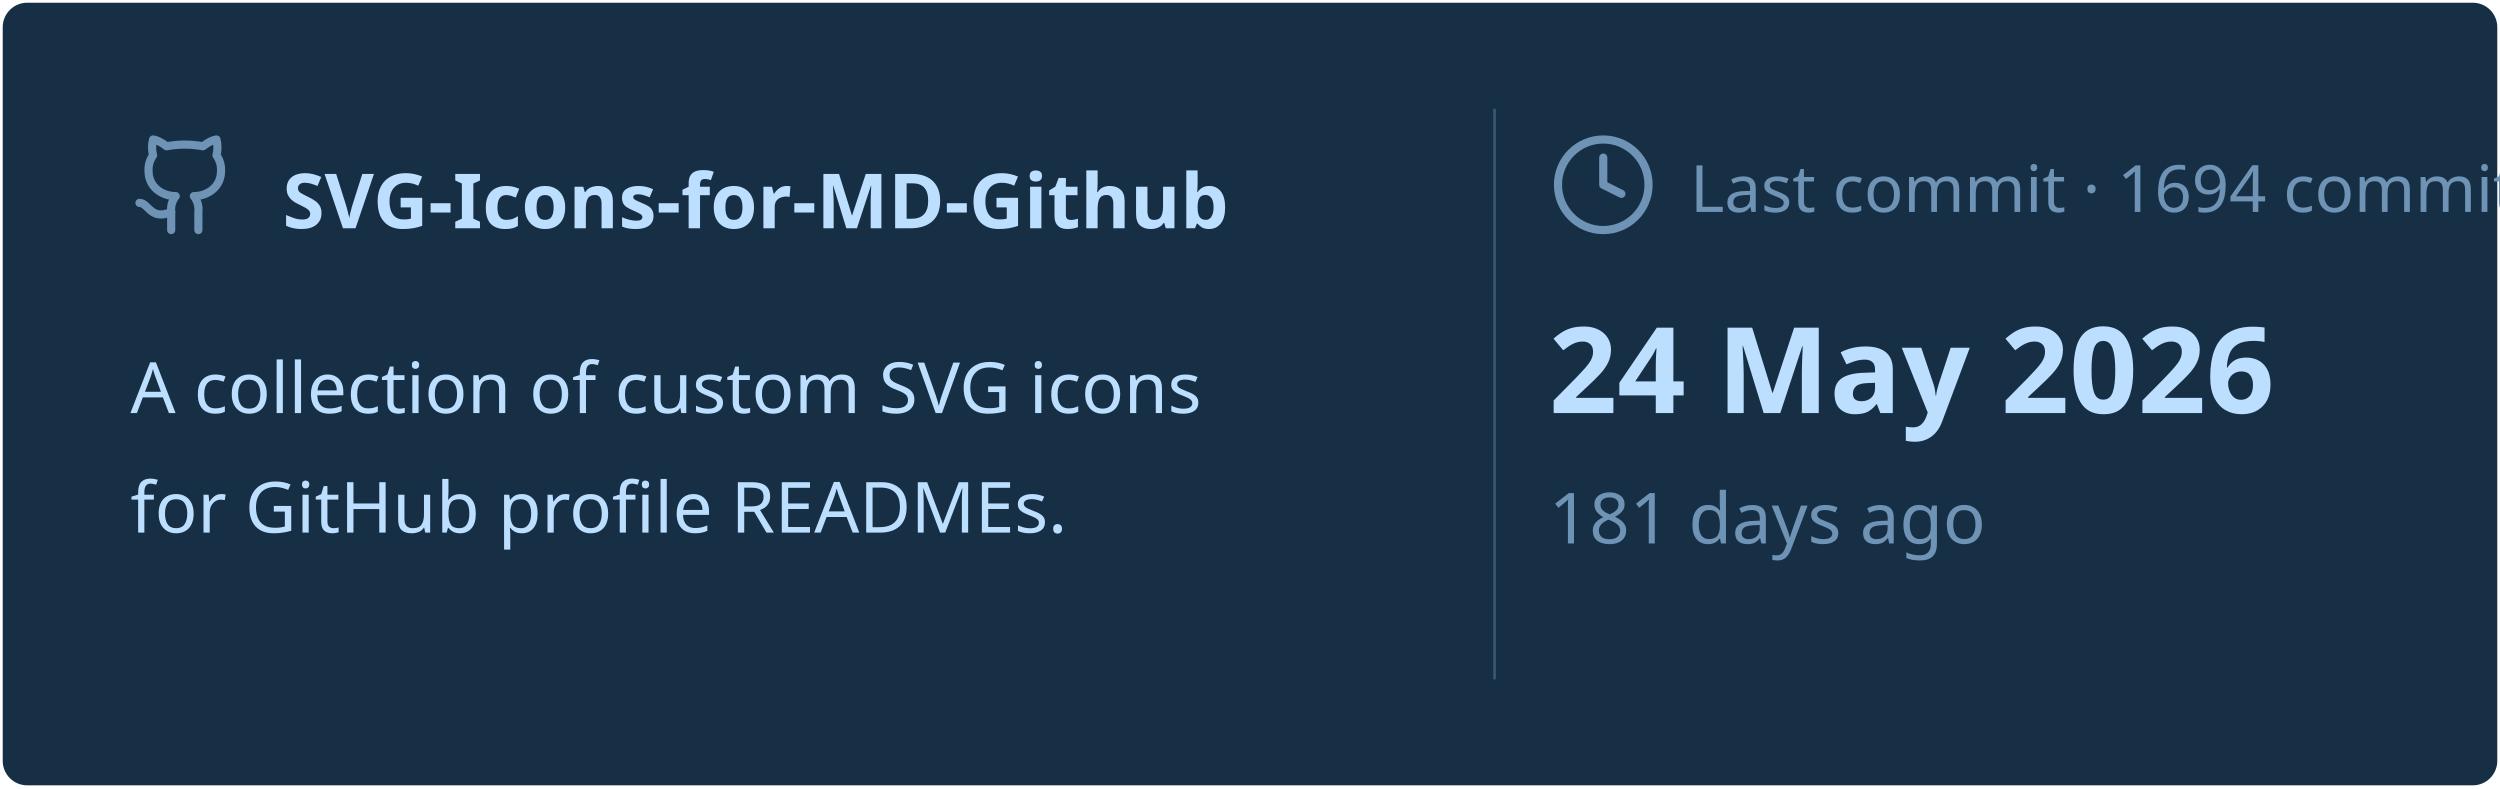
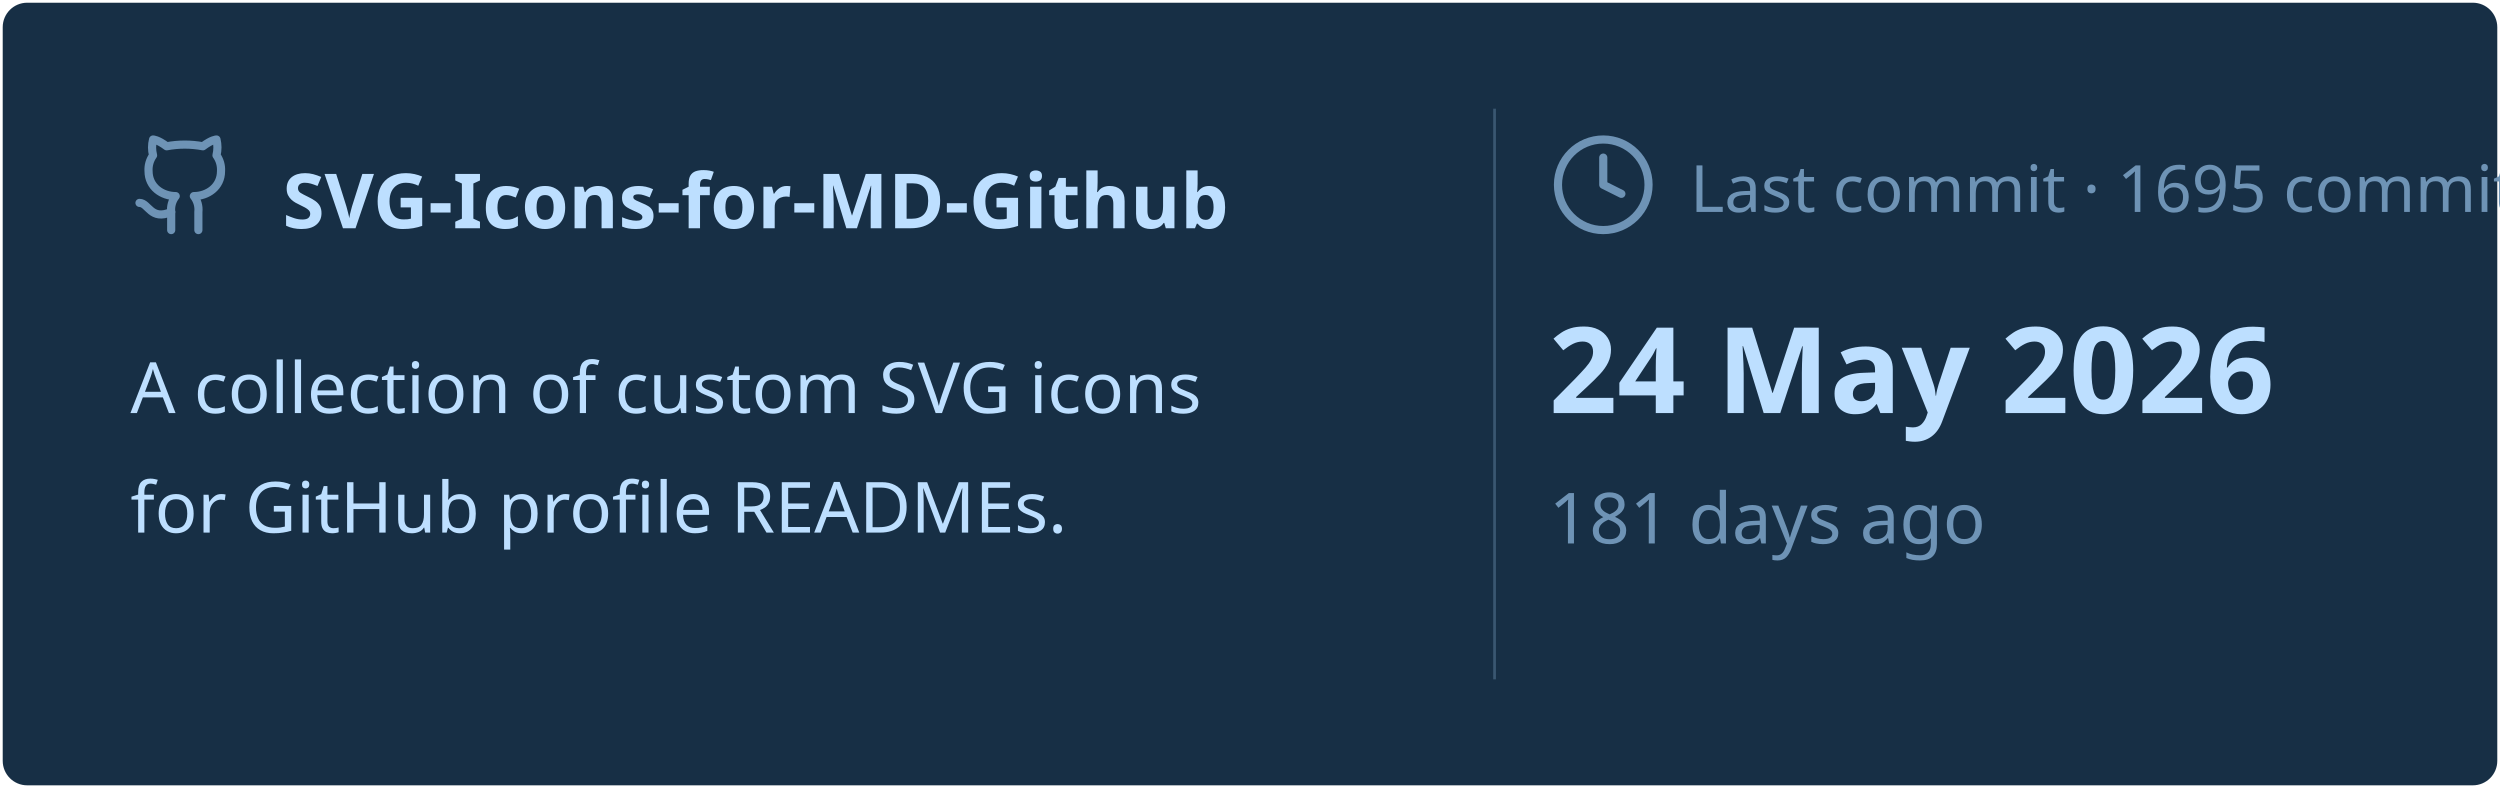
<svg xmlns="http://www.w3.org/2000/svg" viewBox="0 0 460 145" width="460px" height="145px">
  <rect stroke="#000000" stroke-opacity="0" fill="#172F45" rx="4.5" x="0.5" y="0.5" width="459" height="144" />
  <g transform="translate(24, 42)">
    <svg x="0" y="-18" width="20" height="20" viewBox="0 0 24 24" fill="none" stroke="#6E93B5" stroke-width="1.8" stroke-linecap="round" stroke-linejoin="round">
      <path d="M15 22v-4a4.8 4.8 0 0 0-1-3.5c3 0 6-2 6-5.5.08-1.25-.27-2.48-1-3.5.28-1.15.28-2.35 0-3.5 0 0-1 0-3 1.5-2.64-.5-5.36-.5-8 0C6 2 5 2 5 2c-.3 1.15-.3 2.35 0 3.5A5.403 5.403 0 0 0 4 9c0 3.5 3 5.5 6 5.5-.39.49-.68 1.05-.85 1.65-.17.6-.22 1.23-.15 1.85v4" />
      <path d="M9 18c-4.51 2-5-2-7-2" />
    </svg>
    <text x="28" y="0" font-family="&quot;Segoe UI&quot;, Ubuntu, sans-serif" font-size="14" font-weight="700" fill="#BDDFFF">SVG-Icons-for-MD-Github</text>
  </g>
  <text x="24" y="76" font-family="&quot;Segoe UI&quot;, Ubuntu, sans-serif" font-size="13" font-weight="400" fill="#BDDFFF">A collection of custom SVG icons</text>
  <text x="24" y="98" font-family="&quot;Segoe UI&quot;, Ubuntu, sans-serif" font-size="13" font-weight="400" fill="#BDDFFF">for GitHub profile READMEs.</text>
  <line x1="275" y1="20" x2="275" y2="125" stroke="#6E93B5" stroke-width="0.5" stroke-opacity="0.4" />
  <svg x="285" y="24" width="20" height="20" viewBox="0 0 24 24" fill="none" stroke="#6E93B5" stroke-width="1.8" stroke-linecap="round" stroke-linejoin="round">
    <circle cx="12" cy="12" r="10" />
    <polyline points="12 6 12 12 16 14" />
  </svg>
-   <text x="311" y="39" font-family="&quot;Segoe UI&quot;, Ubuntu, sans-serif" font-size="12" font-weight="400" fill="#6E93B5">Last commit · 1694 commits</text>
+   <text x="311" y="39" font-family="&quot;Segoe UI&quot;, Ubuntu, sans-serif" font-size="12" font-weight="400" fill="#6E93B5">Last commit · 1695 commits</text>
  <text x="285" y="76" font-family="&quot;Segoe UI&quot;, Ubuntu, sans-serif" font-size="22" font-weight="700" fill="#BDDFFF">24 May 2026</text>
  <text x="285" y="100" font-family="&quot;Segoe UI&quot;, Ubuntu, sans-serif" font-size="13" font-weight="400" fill="#6E93B5">181 days ago</text>
</svg>
